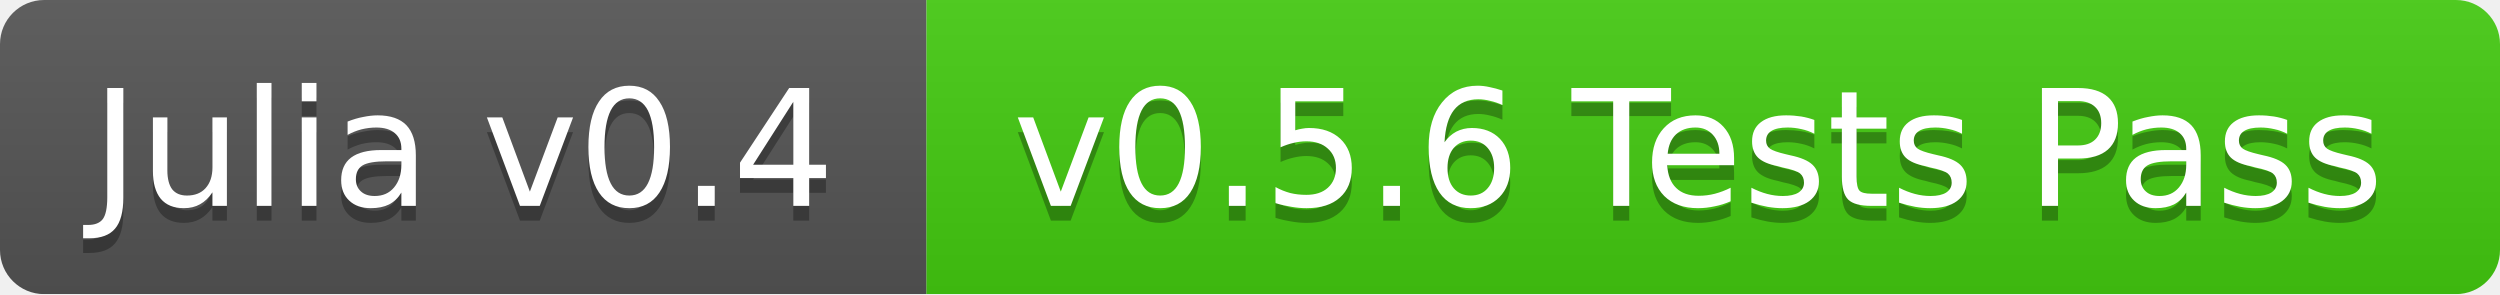
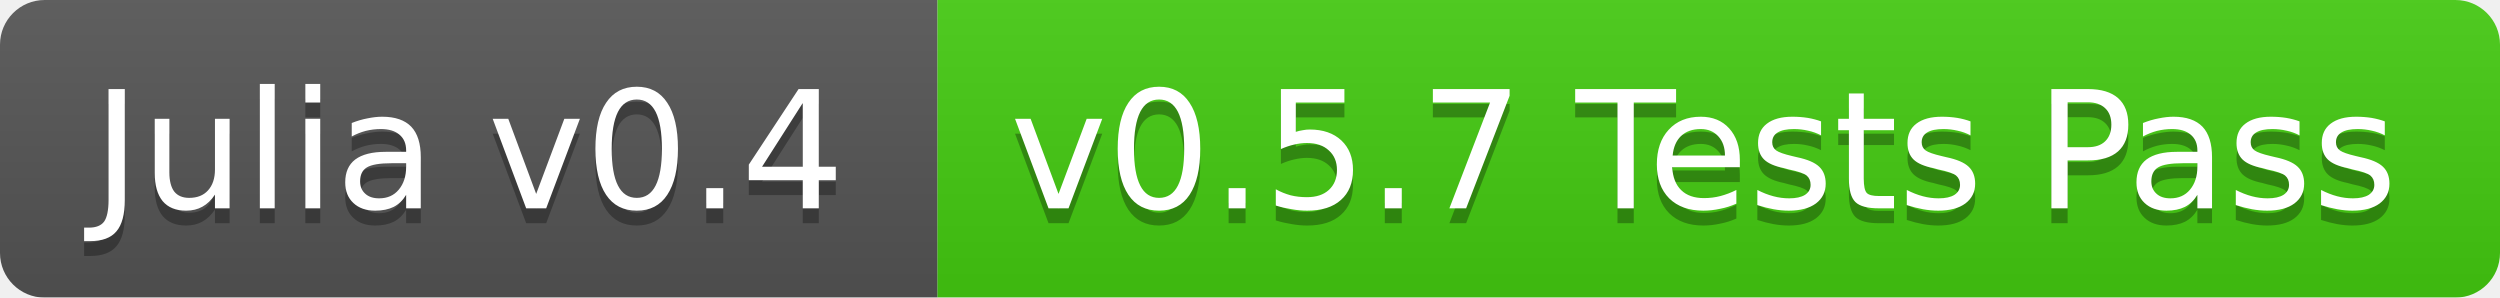
- <svg xmlns="http://www.w3.org/2000/svg" width="170" height="20">
+ <svg xmlns="http://www.w3.org/2000/svg" width="168" height="20">
  <linearGradient id="b" x2="0" y2="100%">
    <stop offset="0" stop-color="#bbb" stop-opacity=".1" />
    <stop offset="1" stop-opacity=".1" />
  </linearGradient>
  <mask id="a">
-     <rect width="170" height="20" rx="3" fill="#fff" />
+     <rect width="168" height="20" rx="3" fill="#fff" />
  </mask>
  <g mask="url(#a)">
    <path fill="#555" d="M0 0h63v20H0z" />
-     <path fill="#4c1" d="M63 0h107v20H63z" />
-     <path fill="url(#b)" d="M0 0h170v20H0z" />
+     <path fill="#4c1" d="M63 0h105v20H63z" />
+     <path fill="url(#b)" d="M0 0h168v20H0z" />
  </g>
  <g fill="#fff" text-anchor="middle" font-family="DejaVu Sans,Verdana,Geneva,sans-serif" font-size="11">
    <text x="31.5" y="15" fill="#010101" fill-opacity=".3">Julia v0.4</text>
    <text x="31.5" y="14">Julia v0.4</text>
-     <text x="115.5" y="15" fill="#010101" fill-opacity=".3">v0.5.6 Tests Pass</text>
-     <text x="115.5" y="14">v0.5.6 Tests Pass</text>
+     <text x="114.5" y="15" fill="#010101" fill-opacity=".3">v0.5.7 Tests Pass</text>
+     <text x="114.5" y="14">v0.5.7 Tests Pass</text>
  </g>
</svg>
